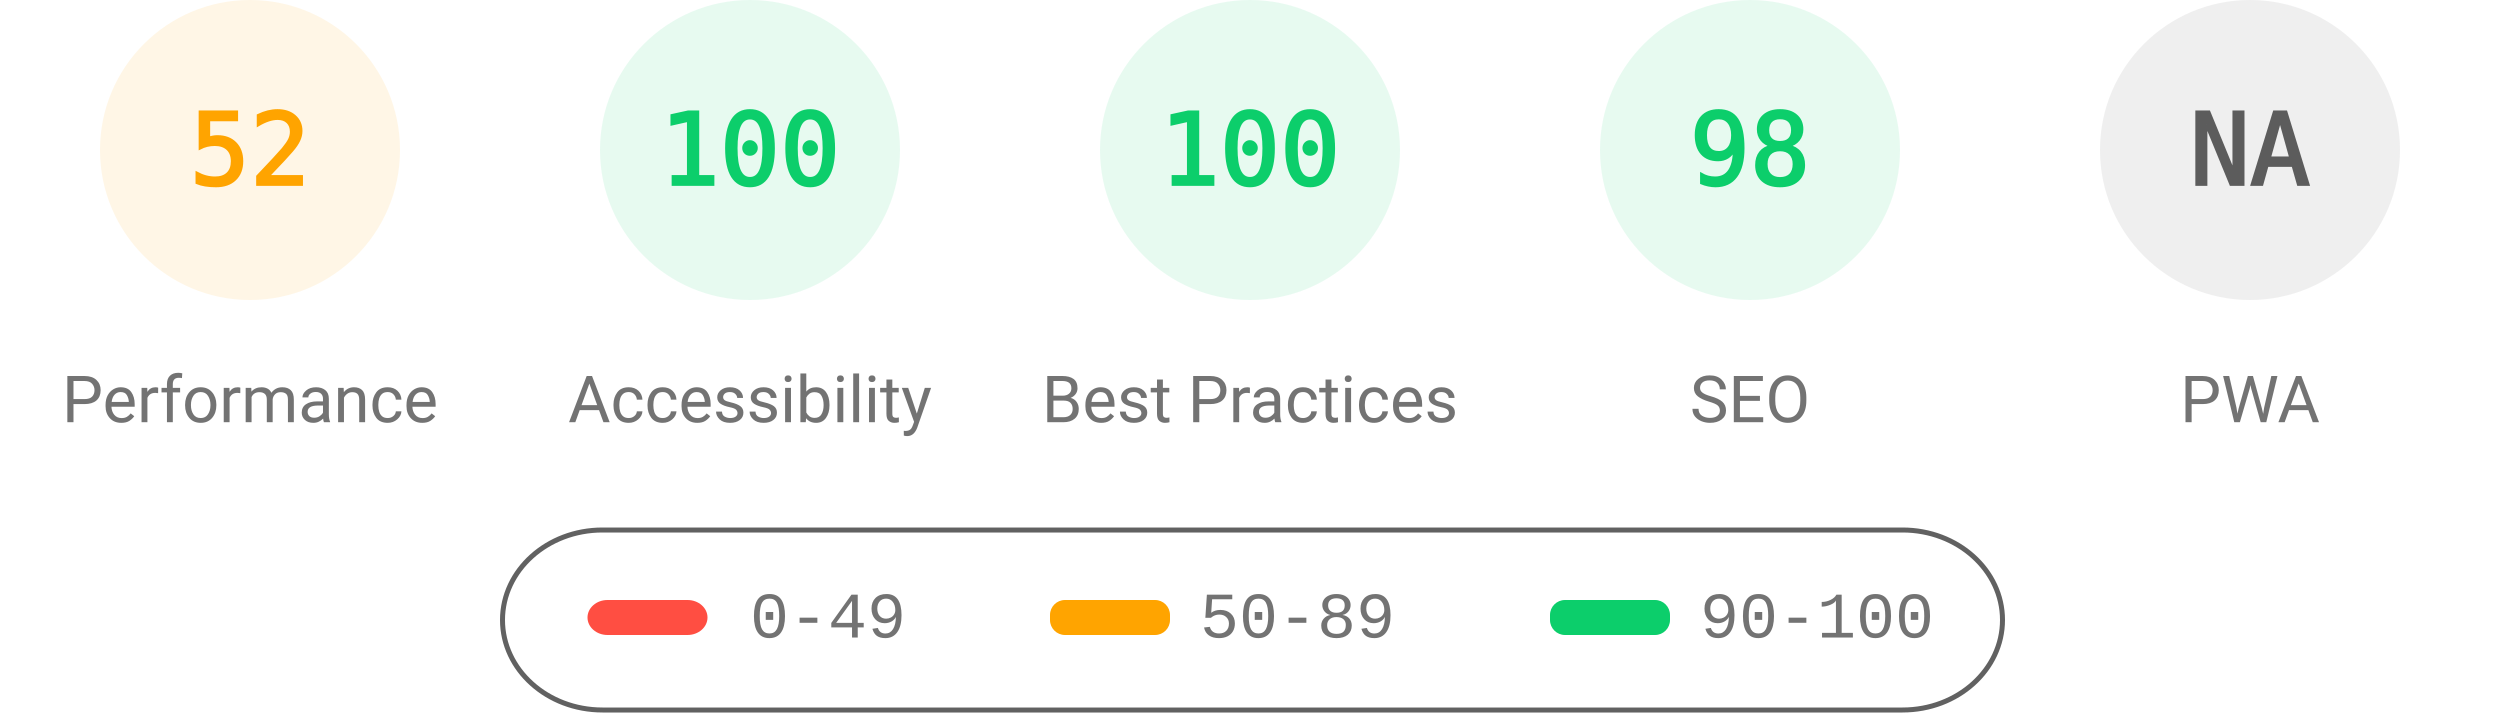
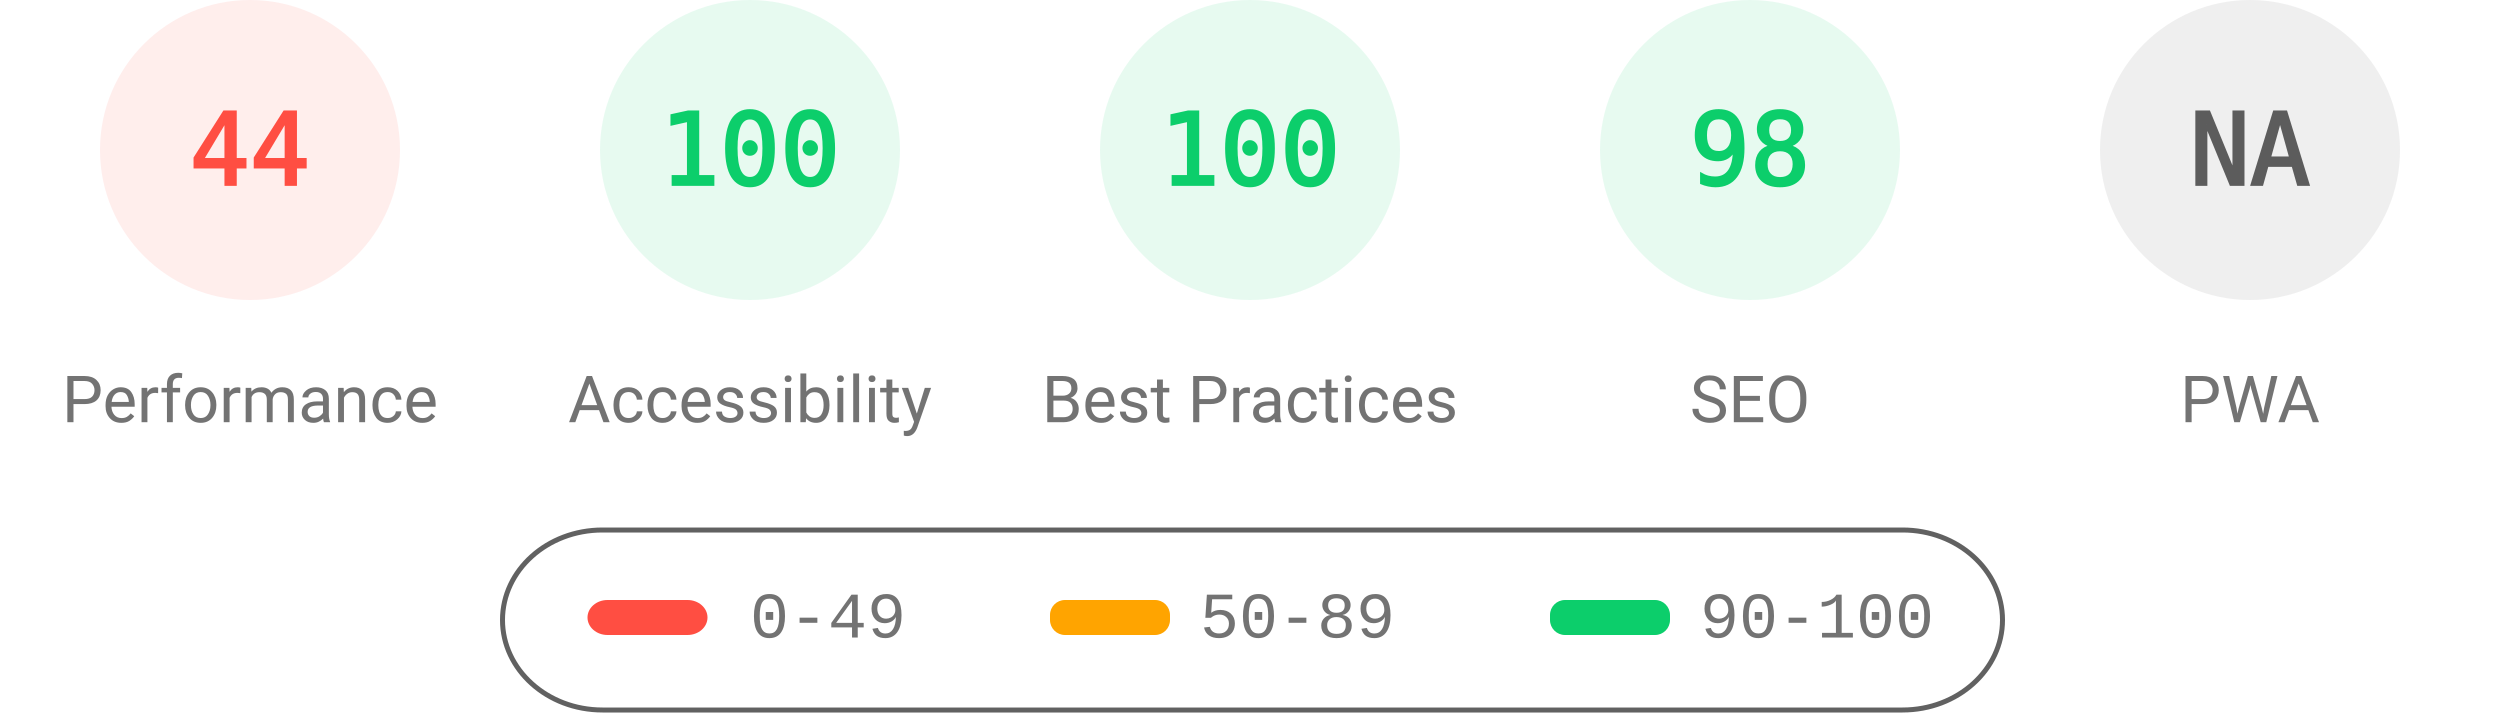
<svg xmlns="http://www.w3.org/2000/svg" fill="none" width="1000" height="285">
  <style>.gauge-base{opacity:.1}.gauge-arc{fill:none;animation-delay:250ms;stroke-linecap:round;transform:rotate(-90deg);transform-origin:100px 60px;animation:load-gauge 1s ease forwards}.guage-text{font-size:40px;font-family:monospace;text-align:center}.guage-red{color:#ff4e42;fill:#ff4e42;stroke:#ff4e42}.guage-orange{color:#ffa400;fill:#ffa400;stroke:#ffa400}.guage-green{color:#0cce6b;fill:#0cce6b;stroke:#0cce6b}.guage-undefined{color:#5c5c5c;fill:#5c5c5c;stroke:#5c5c5c}.guage-title{color:#737373;fill:#737373;stroke:none;font-size:26px;line-height:26px;font-family:Roboto,Halvetica,Arial,sans-serif}@keyframes load-gauge{from{stroke-dasharray:0 352.858}}</style>
-   <svg class="guage-div guage-perf guage-orange" viewBox="0 0 200 200" width="200" height="200">
+   <svg class="guage-div guage-perf guage-red" viewBox="0 0 200 200" width="200" height="200">
    <circle class="gauge-base" r="56" cx="100" cy="60" stroke-width="8" />
-     <circle class="gauge-arc guage-arc-1" r="56" cx="100" cy="60" stroke-width="8" style="stroke-dasharray:182.966,351.858" />
-     <text class="guage-text" x="100" y="60" alignment-baseline="central" dominant-baseline="central" text-anchor="middle">52</text>
+     <circle class="gauge-arc guage-arc-1" r="56" cx="100" cy="60" stroke-width="8" style="stroke-dasharray:154.818,351.858" />
+     <text class="guage-text" x="100" y="60" alignment-baseline="central" dominant-baseline="central" text-anchor="middle">44</text>
    <text class="guage-title" x="100" y="160" alignment-baseline="central" dominant-baseline="central" text-anchor="middle">Performance</text>
  </svg>
  <svg class="guage-div guage-acc guage-green" viewBox="0 0 200 200" width="200" height="200" x="200">
    <circle class="gauge-base" r="56" cx="100" cy="60" stroke-width="8" />
    <circle class="gauge-arc guage-arc-2" r="56" cx="100" cy="60" stroke-width="8" style="stroke-dasharray:351.858,351.858" />
    <text class="guage-text" x="100" y="60" alignment-baseline="central" dominant-baseline="central" text-anchor="middle">100</text>
    <text class="guage-title" x="100" y="160" alignment-baseline="central" dominant-baseline="central" text-anchor="middle">Accessibility</text>
  </svg>
  <svg class="guage-div guage-best guage-green" viewBox="0 0 200 200" width="200" height="200" x="400">
    <circle class="gauge-base" r="56" cx="100" cy="60" stroke-width="8" />
    <circle class="gauge-arc guage-arc-3" r="56" cx="100" cy="60" stroke-width="8" style="stroke-dasharray:351.858,351.858" />
    <text class="guage-text" x="100" y="60" alignment-baseline="central" dominant-baseline="central" text-anchor="middle">100</text>
    <text class="guage-title" x="100" y="160" alignment-baseline="central" dominant-baseline="central" text-anchor="middle">Best Practices</text>
  </svg>
  <svg class="guage-div guage-seo guage-green" viewBox="0 0 200 200" width="200" height="200" x="600">
    <circle class="gauge-base" r="56" cx="100" cy="60" stroke-width="8" />
    <circle class="gauge-arc guage-arc-4" r="56" cx="100" cy="60" stroke-width="8" style="stroke-dasharray:344.821,351.858" />
    <text class="guage-text" x="100" y="60" alignment-baseline="central" dominant-baseline="central" text-anchor="middle">98</text>
    <text class="guage-title" x="100" y="160" alignment-baseline="central" dominant-baseline="central" text-anchor="middle">SEO</text>
  </svg>
  <svg class="guage-div guage-pwa guage-undefined" viewBox="0 0 200 200" width="200" height="200" x="800">
    <circle class="gauge-base" r="56" cx="100" cy="60" stroke-width="8" />
    <circle class="gauge-arc guage-arc-4" r="56" cx="100" cy="60" stroke-width="8" style="stroke-dasharray:351.858,351.858" />
    <text class="guage-text" x="100" y="60" alignment-baseline="central" dominant-baseline="central" text-anchor="middle">NA</text>
    <text class="guage-title" x="100" y="160" alignment-baseline="central" dominant-baseline="central" text-anchor="middle">PWA</text>
  </svg>
  <svg width="604" height="76" x="200" y="210">
    <path fill="none" id="canvas_background" d="M-1-1h604v80H-1z" />
    <rect fill-opacity="0" stroke="#616161" stroke-width="2" rx="40" id="svg_2" height="72" width="600" y="2" x="1" fill="#000" />
    <rect stroke="#000" rx="8" id="svg_3" height="14" width="48" y="30" x="35" stroke-opacity="null" stroke-width="0" fill="#ff4e42" />
    <rect stroke="#000" rx="6" id="svg_4" height="14" width="48" y="30" x="220" stroke-opacity="null" stroke-width="0" fill="#ffa400" />
    <rect stroke="#000" rx="6" id="svg_5" height="14" width="48" y="30" x="420" stroke-opacity="null" stroke-width="0" fill="#0cce6b" />
    <text xml:space="preserve" text-anchor="start" font-family="'Courier New', Courier, monospace" font-size="26" id="svg_6" y="45" x="100" stroke-opacity="null" stroke-width="0" stroke="#000" fill="#737373">0-49</text>
    <text xml:space="preserve" text-anchor="start" font-family="'Courier New', Courier, monospace" font-size="26" id="svg_7" y="45" x="280" stroke-opacity="null" stroke-width="0" stroke="#000" fill="#737373">50-89</text>
    <text xml:space="preserve" text-anchor="start" font-family="'Courier New', Courier, monospace" font-size="26" id="svg_8" y="45" x="480" stroke-opacity="null" stroke-width="0" stroke="#000" fill="#737373">90-100</text>
  </svg>
</svg>
